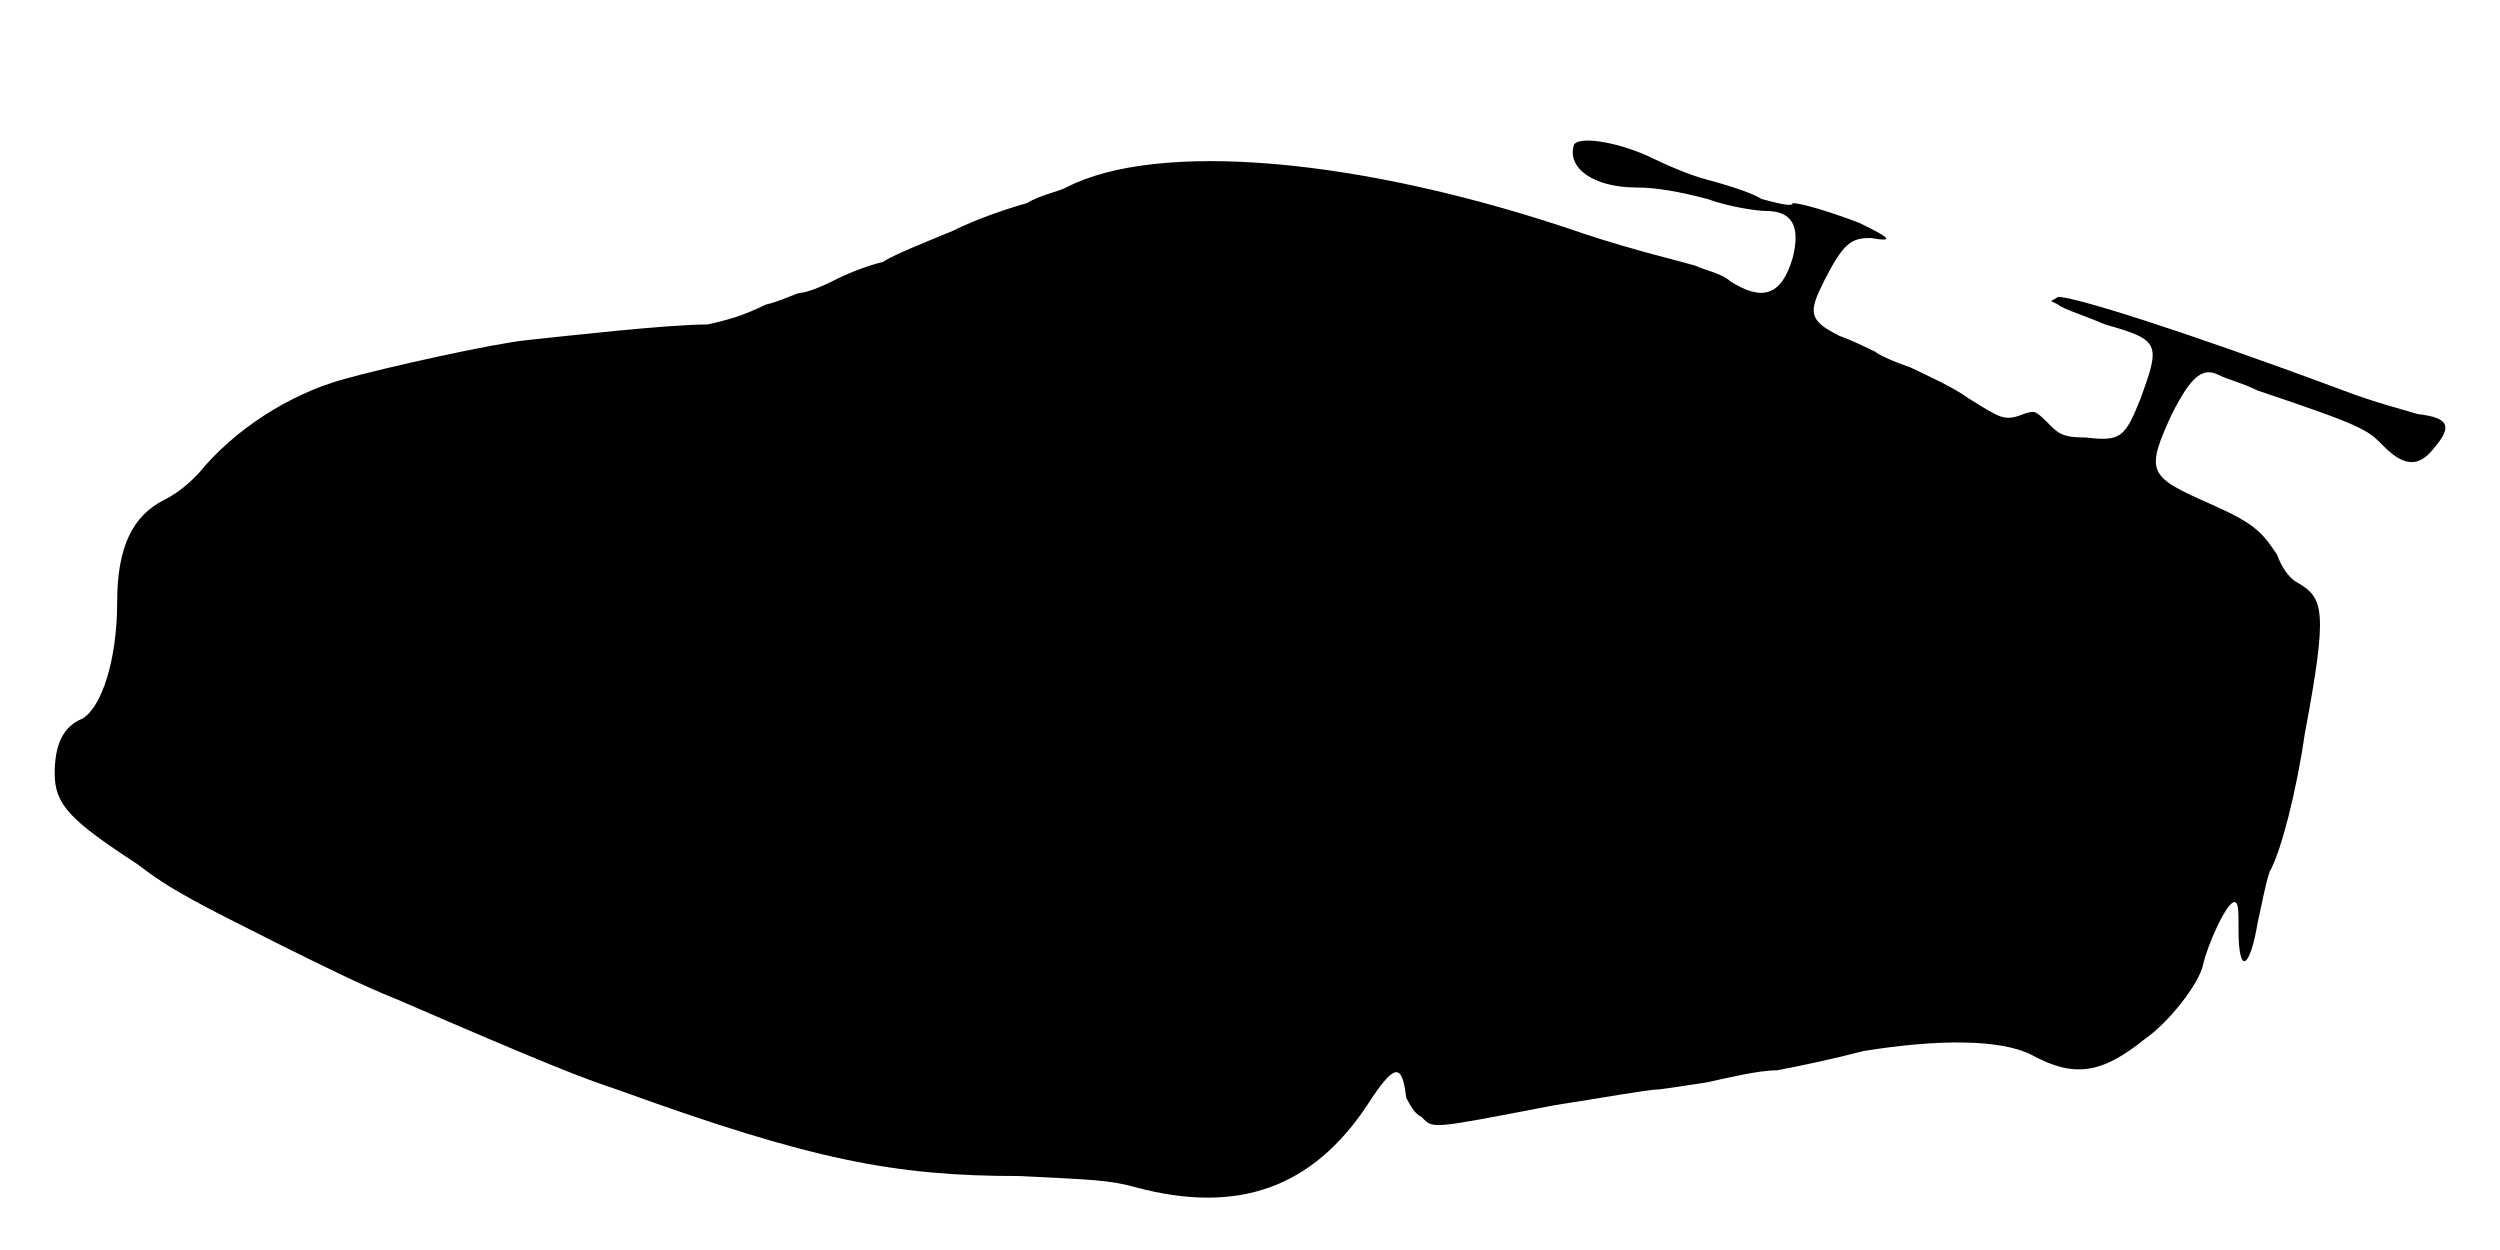
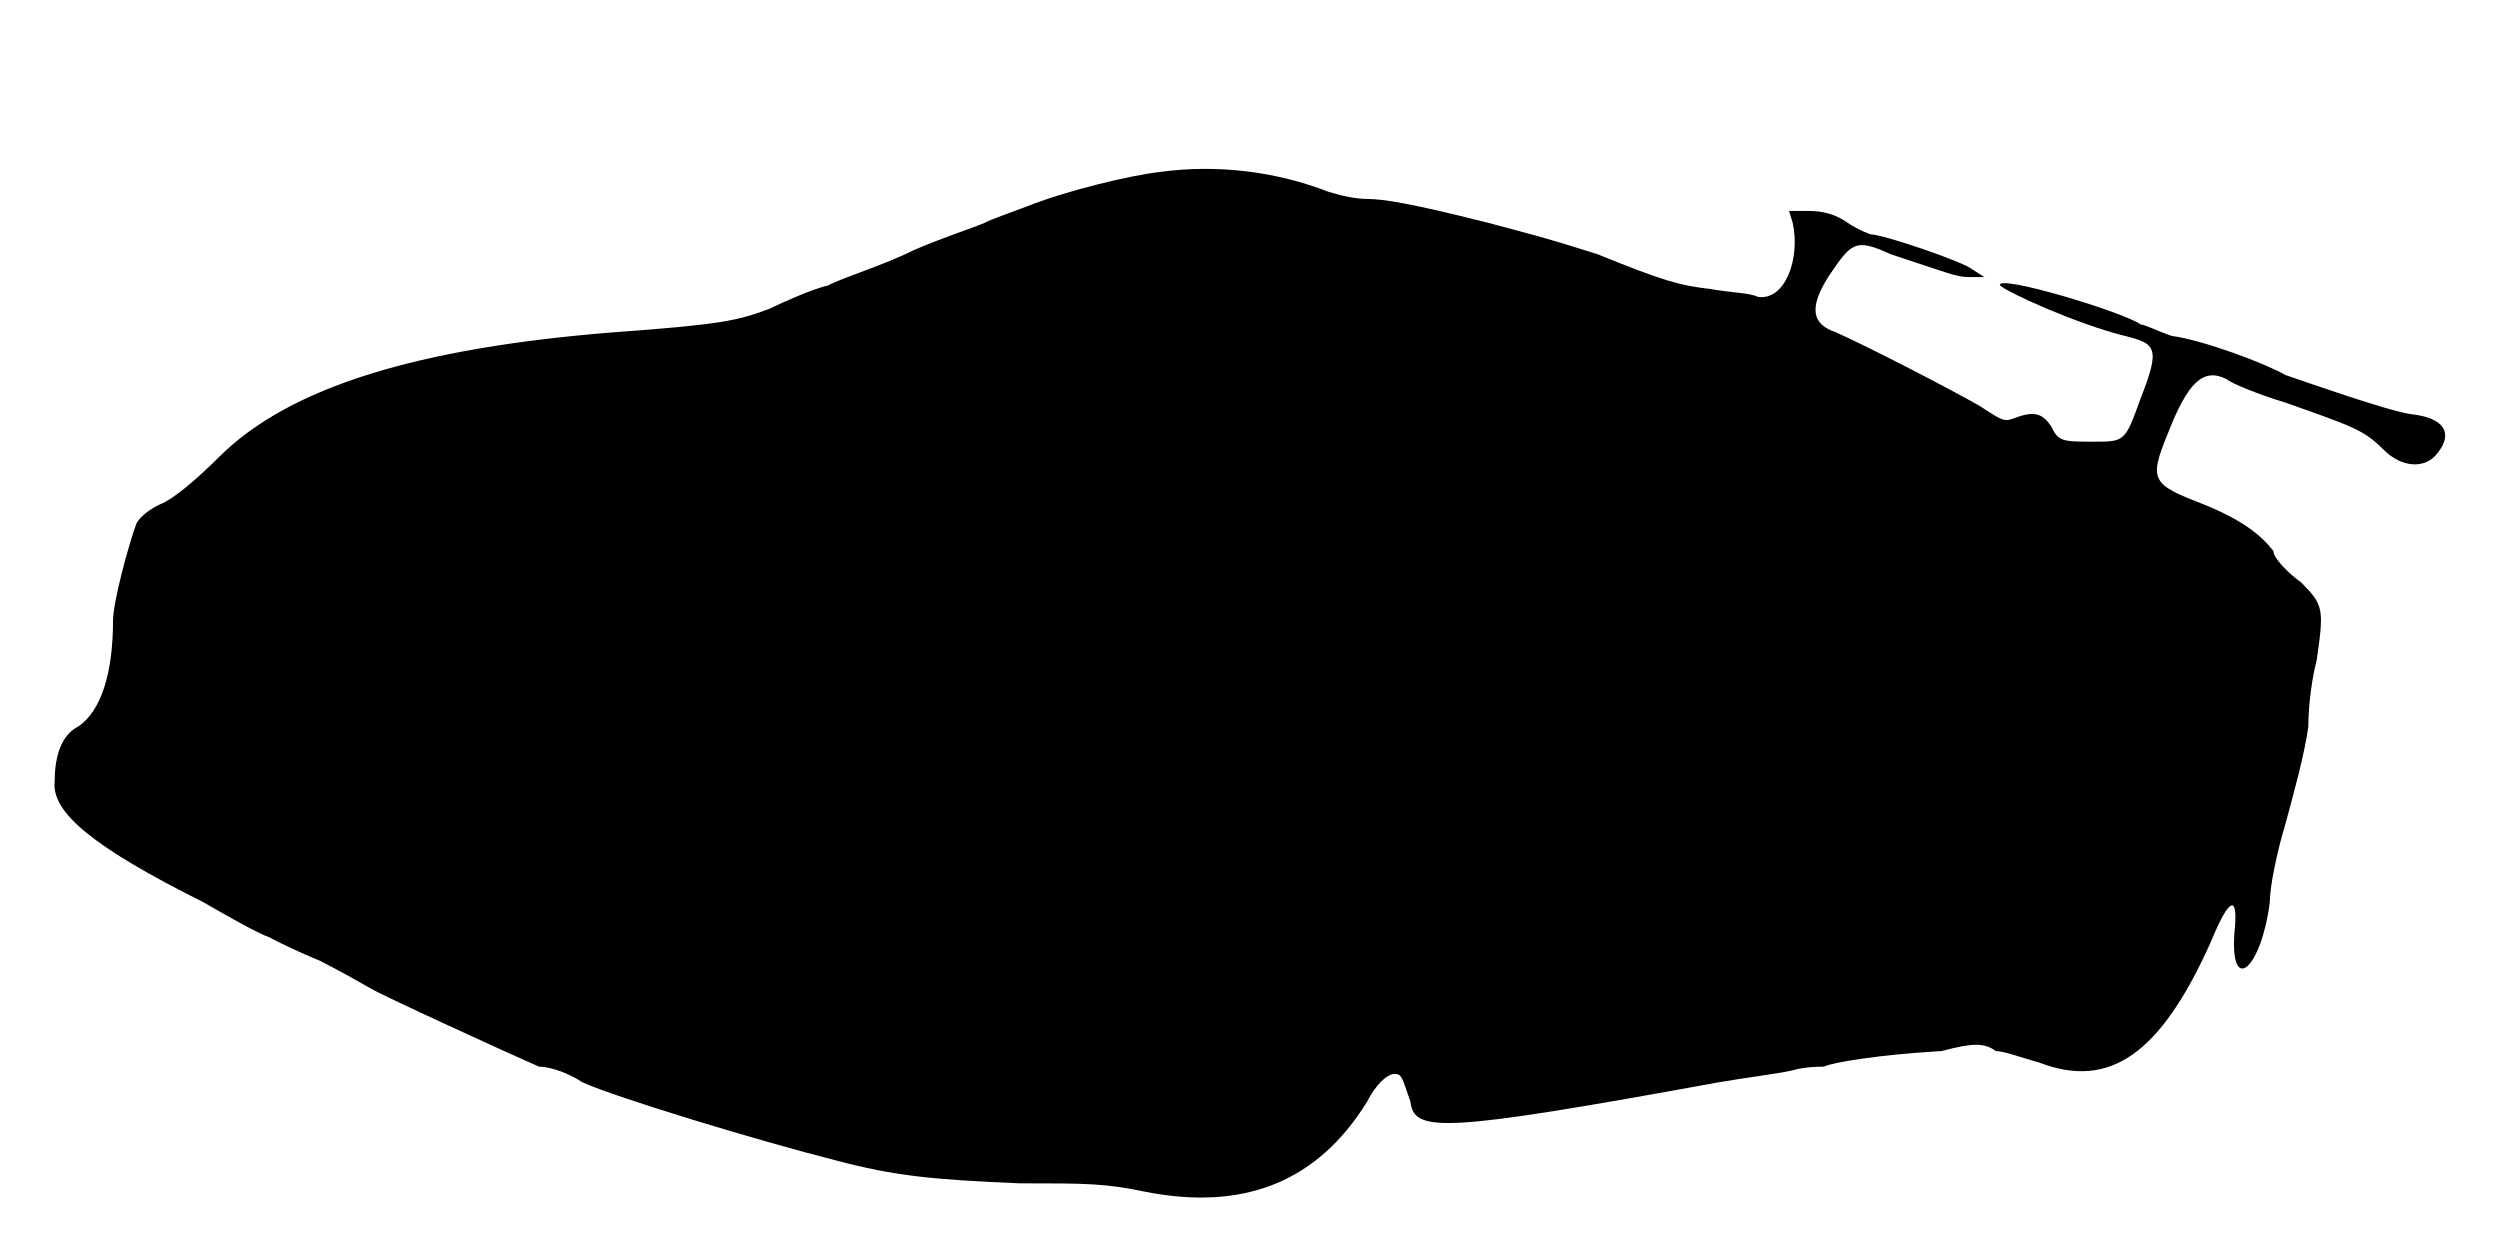
<svg xmlns="http://www.w3.org/2000/svg" viewBox="0 0 48 24">
-   <path d="M30.22 2.78c-.14.45.38.82 1.2.82.38 0 .83.08 1.36.22.44.16.97.23 1.12.23.52 0 .67.3.52.9-.22.75-.6.83-1.2.45-.15-.15-.52-.22-.67-.3-.23-.07-1.2-.3-2.1-.6-4.35-1.5-8.25-1.8-9.98-.9-.15.08-.52.15-.75.3-.3.08-.97.3-1.42.53-.53.22-1.12.45-1.35.6-.3.07-.68.22-.97.37-.3.15-.53.22-.6.22-.08 0-.38.16-.68.23-.45.22-.75.3-1.12.38-.76 0-2.7.22-3.46.3-.67.07-2.7.52-3.52.75-1.05.29-2.1.97-2.78 1.8-.14.15-.37.37-.67.52-.6.3-.9.9-.9 1.95 0 1.13-.3 2.03-.67 2.25-.38.15-.53.52-.53 1.05 0 .6.3.9 1.57 1.73.68.52 1.13.74 2.78 1.57.75.37 1.5.75 2.25 1.05 2.77 1.2 3.53 1.5 4.2 1.72 3.75 1.36 5.33 1.66 7.73 1.66 1.34.07 1.72.07 2.24.22 1.96.52 3.38 0 4.43-1.58.53-.82.67-.82.75-.14.08.14.15.3.3.37.22.23.15.23 2.55-.23.9-.14 1.8-.3 1.95-.3.08 0 .52-.07.98-.14.37-.08.97-.23 1.34-.23.38-.07 1.13-.23 1.66-.37 1.42-.23 2.62-.23 3.22.07.82.45 1.35.37 2.18-.3.44-.3 1.04-1.05 1.12-1.43.08-.37.45-1.2.6-1.2.08 0 .08.16.08.53 0 .9.22.75.37-.15.07-.3.15-.75.23-.97.22-.38.52-1.58.67-2.63.45-2.4.37-2.62-.15-2.92-.15-.08-.3-.3-.38-.53-.3-.45-.44-.6-1.27-.97-1.2-.53-1.27-.6-.75-1.73.38-.75.6-.9.9-.75.15.08.45.15.75.3 2.03.68 2.1.75 2.4 1.05.37.38.67.45.97.07.38-.44.3-.6-.3-.67-.22-.07-.82-.22-1.42-.45-3.22-1.2-5.18-1.8-5.48-1.8l-.14.08.14.07c.08.08.53.22.9.38 1.06.3 1.06.37.68 1.42-.3.75-.38.83-1.05.75-.45 0-.53-.07-.75-.3-.23-.22-.23-.22-.45-.15-.37.15-.45.07-1.05-.3-.3-.22-.82-.45-1.13-.6-.22-.07-.6-.23-.67-.3-.15-.07-.45-.22-.68-.3-.6-.3-.6-.45-.3-1.05.38-.75.53-.83.9-.83.46.08.38 0-.22-.29-.6-.23-1.13-.38-1.28-.38 0 .08-.3 0-.6-.08-.22-.14-.75-.29-1.04-.37-.3-.07-.83-.3-1.13-.45-.67-.3-1.35-.38-1.43-.22z" />
+   <path d="M22.28 3.3c-.68.08-1.81.38-2.4.6-.38.15-.83.3-.98.38-.15.07-.82.29-1.35.52-.6.3-1.35.52-1.65.68-.3.07-.82.3-1.13.45-.59.22-.89.3-2.99.45-3.76.3-6.23 1.05-7.58 2.4-.45.45-.9.82-1.12.9-.16.07-.38.22-.46.37-.14.37-.45 1.5-.45 1.87 0 .98-.22 1.73-.67 2.03-.3.15-.45.53-.45 1.05-.07.6.75 1.27 2.85 2.32.52.3 1.05.6 1.28.68.14.08.6.3.97.45.45.23.83.45.97.53.23.14 2.7 1.27 3.23 1.5.23 0 .6.14.83.3.67.3 3.37 1.12 4.87 1.5 1.13.3 1.87.37 3.53.44 1.27 0 1.64 0 2.4.16 1.87.37 3.3-.16 4.27-1.73.15-.3.37-.53.53-.53.14 0 .14.08.3.53.07.6.6.6 5.92-.37.45-.08 1.12-.16 1.42-.23.23-.07.53-.07.6-.07.15-.08 1.05-.23 2.26-.3.6-.16.82-.16 1.04 0 .16 0 .53.14.83.22 1.35.52 2.33-.15 3.3-2.32.37-.9.53-.9.45-.16-.08 1.2.52.68.68-.6 0-.3.14-.97.3-1.5.14-.52.37-1.34.44-1.87 0-.45.08-.97.16-1.27.14-.98.14-1.06-.3-1.5-.23-.16-.53-.46-.53-.6-.23-.3-.6-.6-1.35-.9-.98-.38-1.05-.45-.68-1.35.38-.98.68-1.28 1.13-1.05.07.07.6.29 1.13.45 1.27.45 1.5.52 1.87.89.37.38.83.38 1.05.08.3-.37.15-.68-.52-.75-.46-.07-1.96-.6-2.4-.75-.38-.22-1.58-.67-2.18-.75-.22-.07-.52-.22-.6-.22-.3-.23-2.78-.98-2.7-.75.15.14 1.5.75 2.4.97.6.15.68.23.3 1.2-.3.83-.3.83-.9.83-.6 0-.68 0-.82-.3-.16-.23-.31-.3-.68-.16-.22.08-.22.08-.68-.22-.52-.3-2.1-1.12-2.77-1.42-.45-.15-.53-.45-.15-1.06.45-.67.52-.75 1.2-.44 1.12.37 1.27.44 1.5.44l.3 0-.22-.14c-.16-.15-1.73-.68-1.96-.68 0 0-.22-.07-.44-.22-.23-.16-.46-.23-.76-.23l-.37 0 .07.23c.15.67-.14 1.5-.67 1.42-.15-.08-.53-.08-.9-.15-.6-.07-.9-.15-2.18-.67-.97-.31-1.27-.38-2.09-.6-1.5-.38-2.03-.46-2.33-.46-.23 0-.53-.07-.75-.14-.98-.38-2.1-.53-3.22-.38z" />
</svg>
